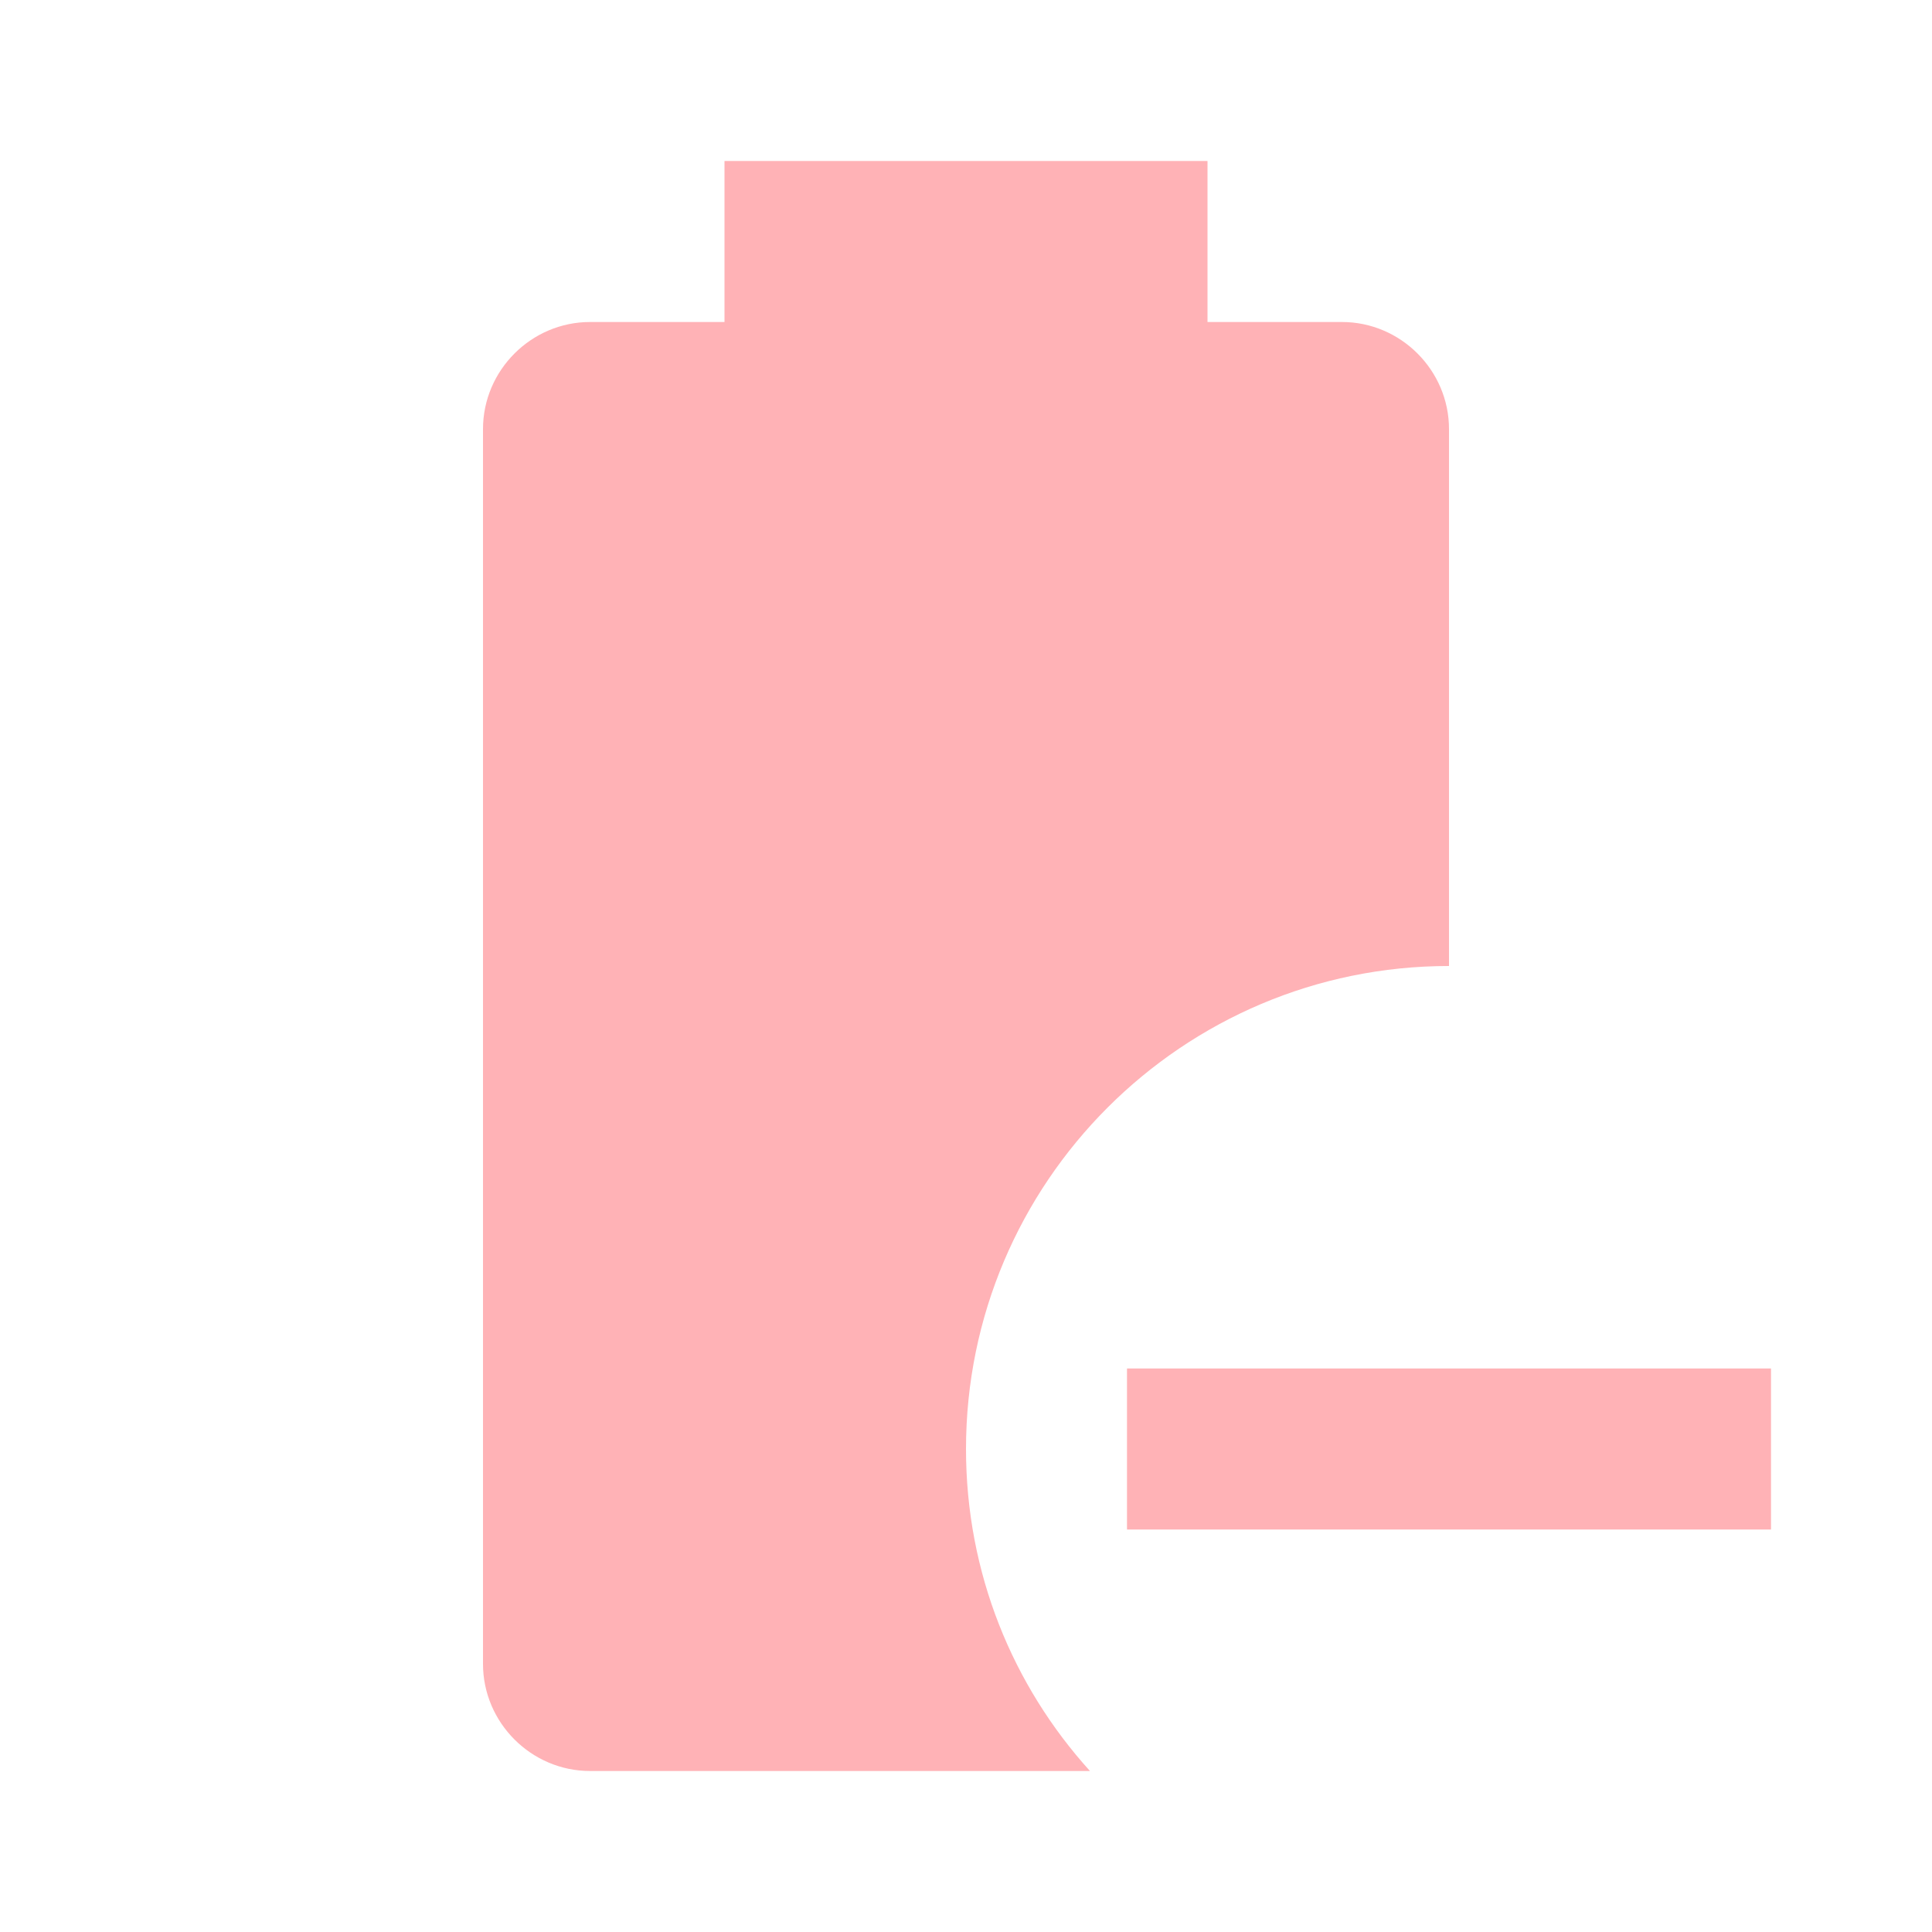
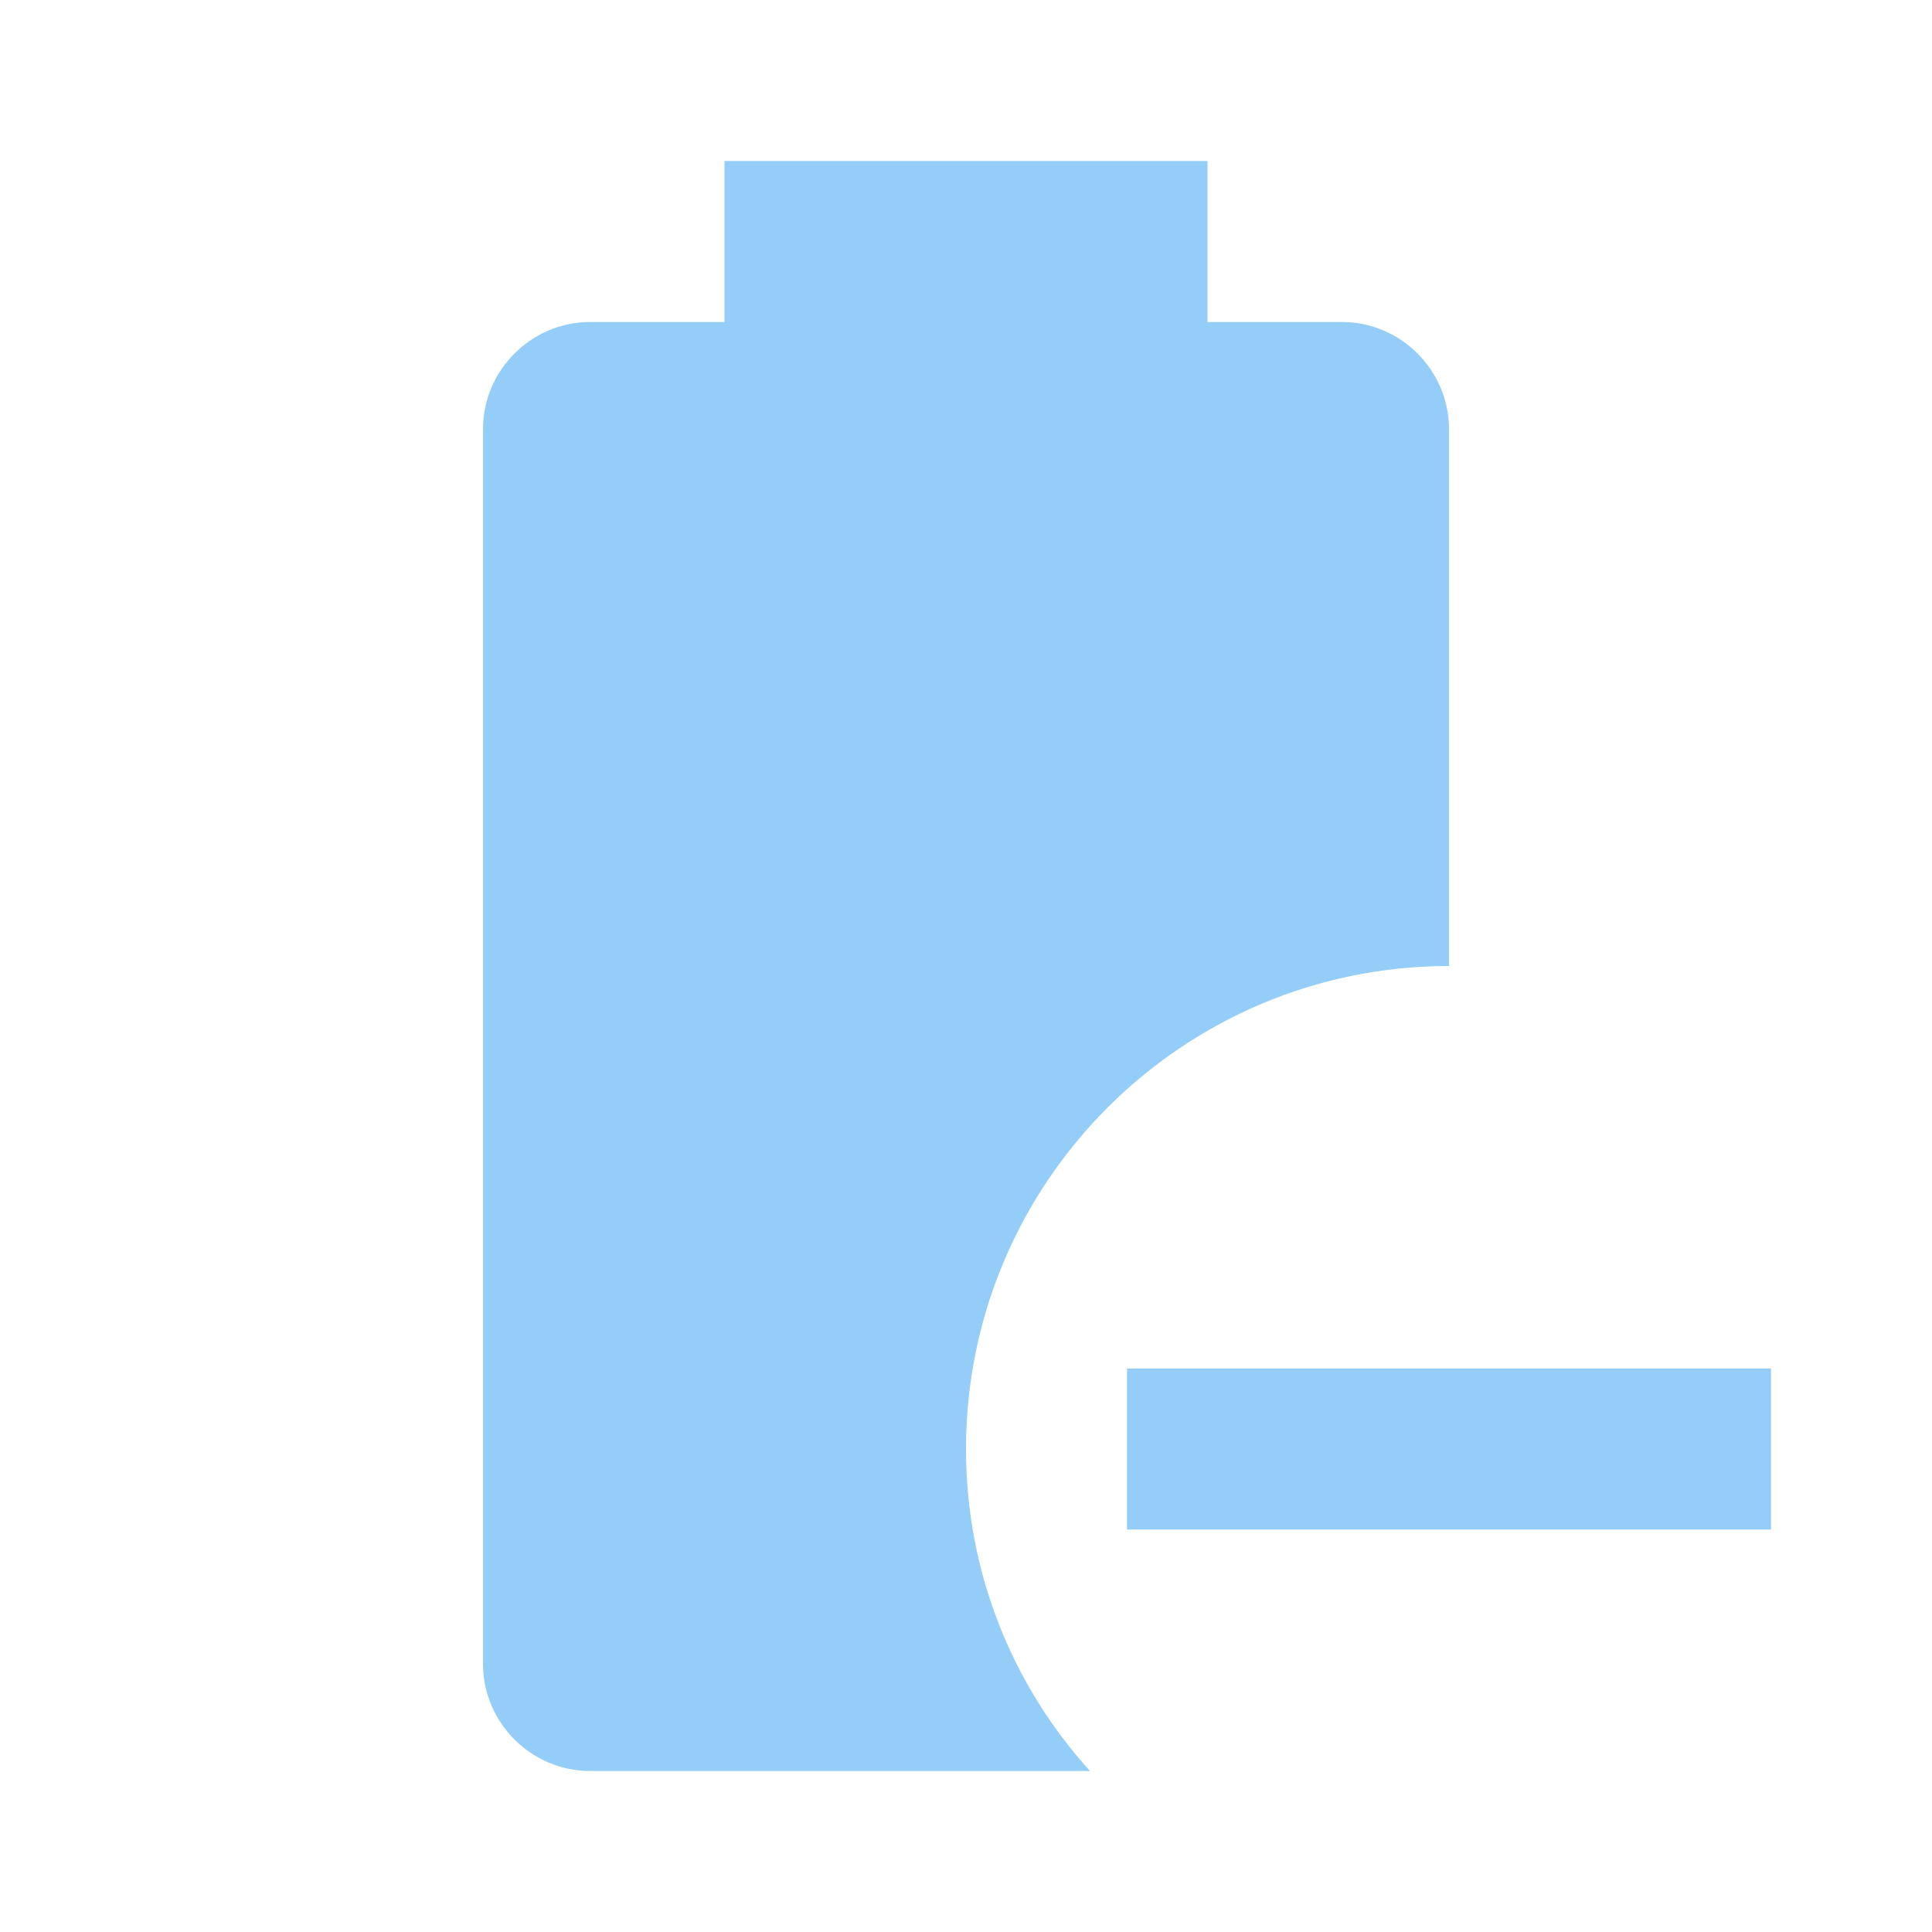
- <svg xmlns="http://www.w3.org/2000/svg" fill="#FFB2B6" preserveAspectRatio="xMidYMid meet" id="mdi-battery-minus" viewBox="0 0 24 24">
+ <svg xmlns="http://www.w3.org/2000/svg" fill="#94CDF7" preserveAspectRatio="xMidYMid meet" id="mdi-battery-minus" viewBox="0 0 24 24">
  <path d="M13.54 22H7.33C6.6 22 6 21.4 6 20.67V5.33C6 4.6 6.6 4 7.33 4H9V2H15V4H16.67C17.4 4 18 4.6 18 5.33V12C14.69 12 12 14.69 12 18C12 19.54 12.58 20.94 13.54 22M22 17V19H14V17H22Z" />
</svg>
